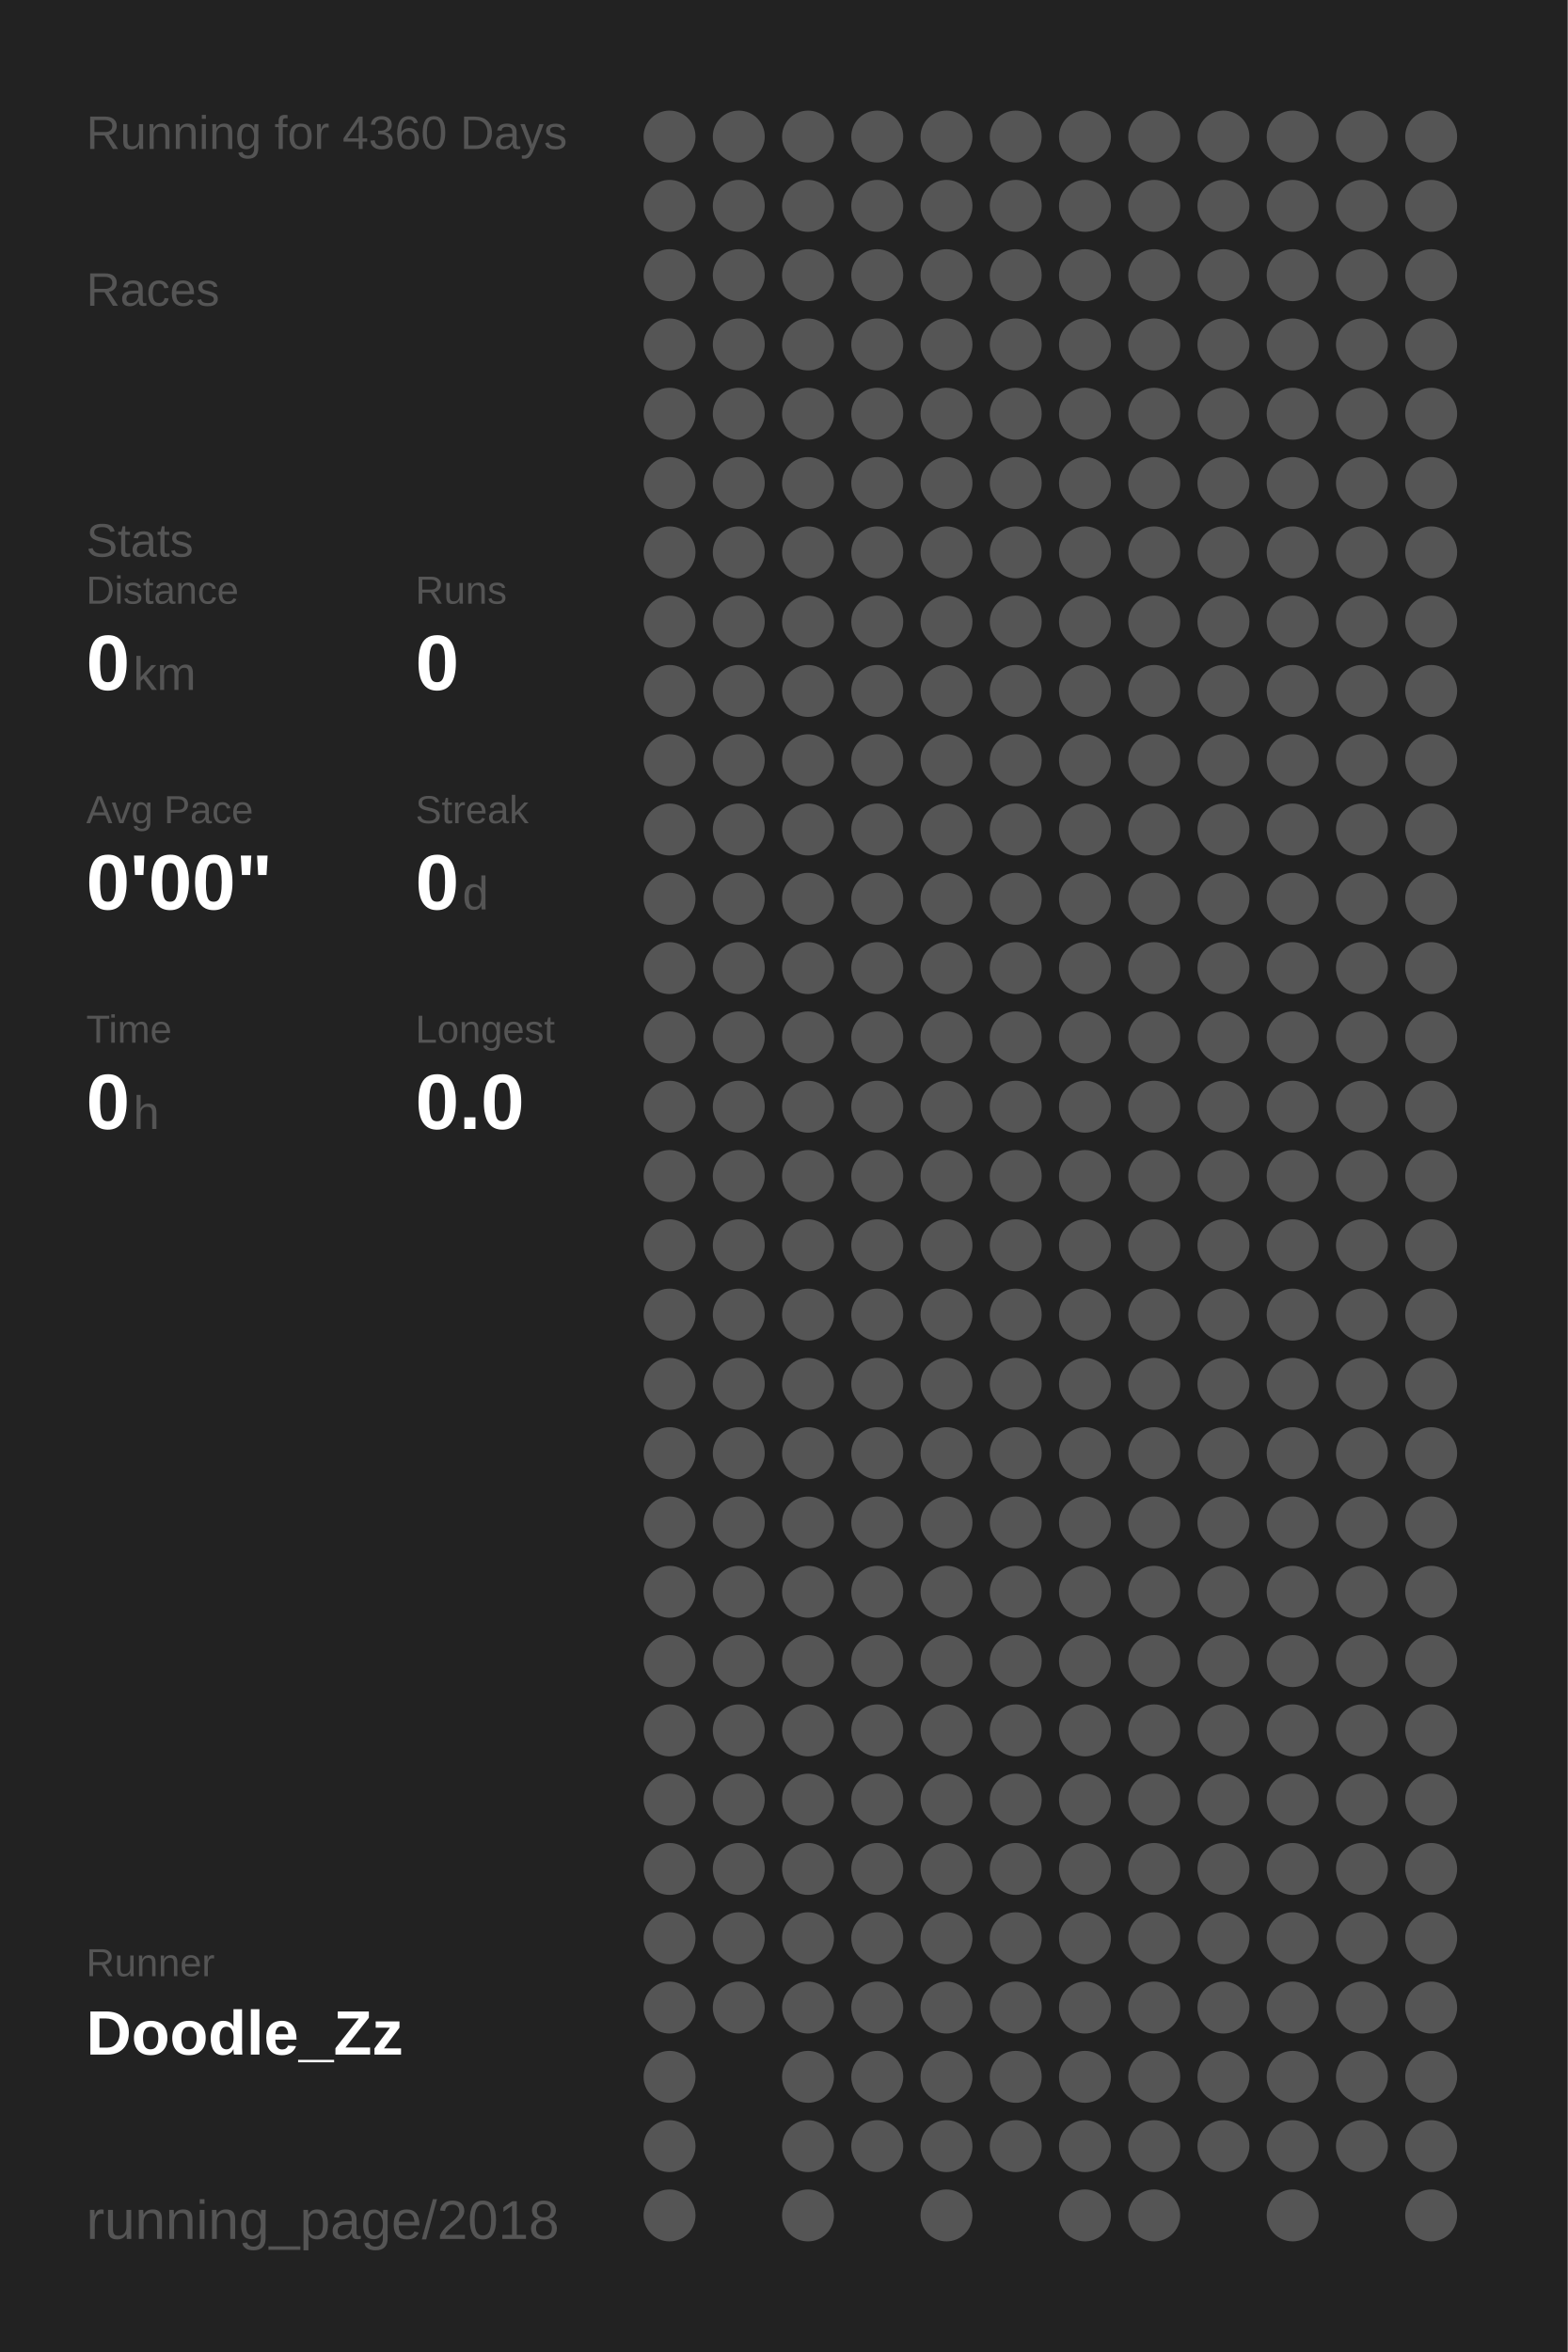
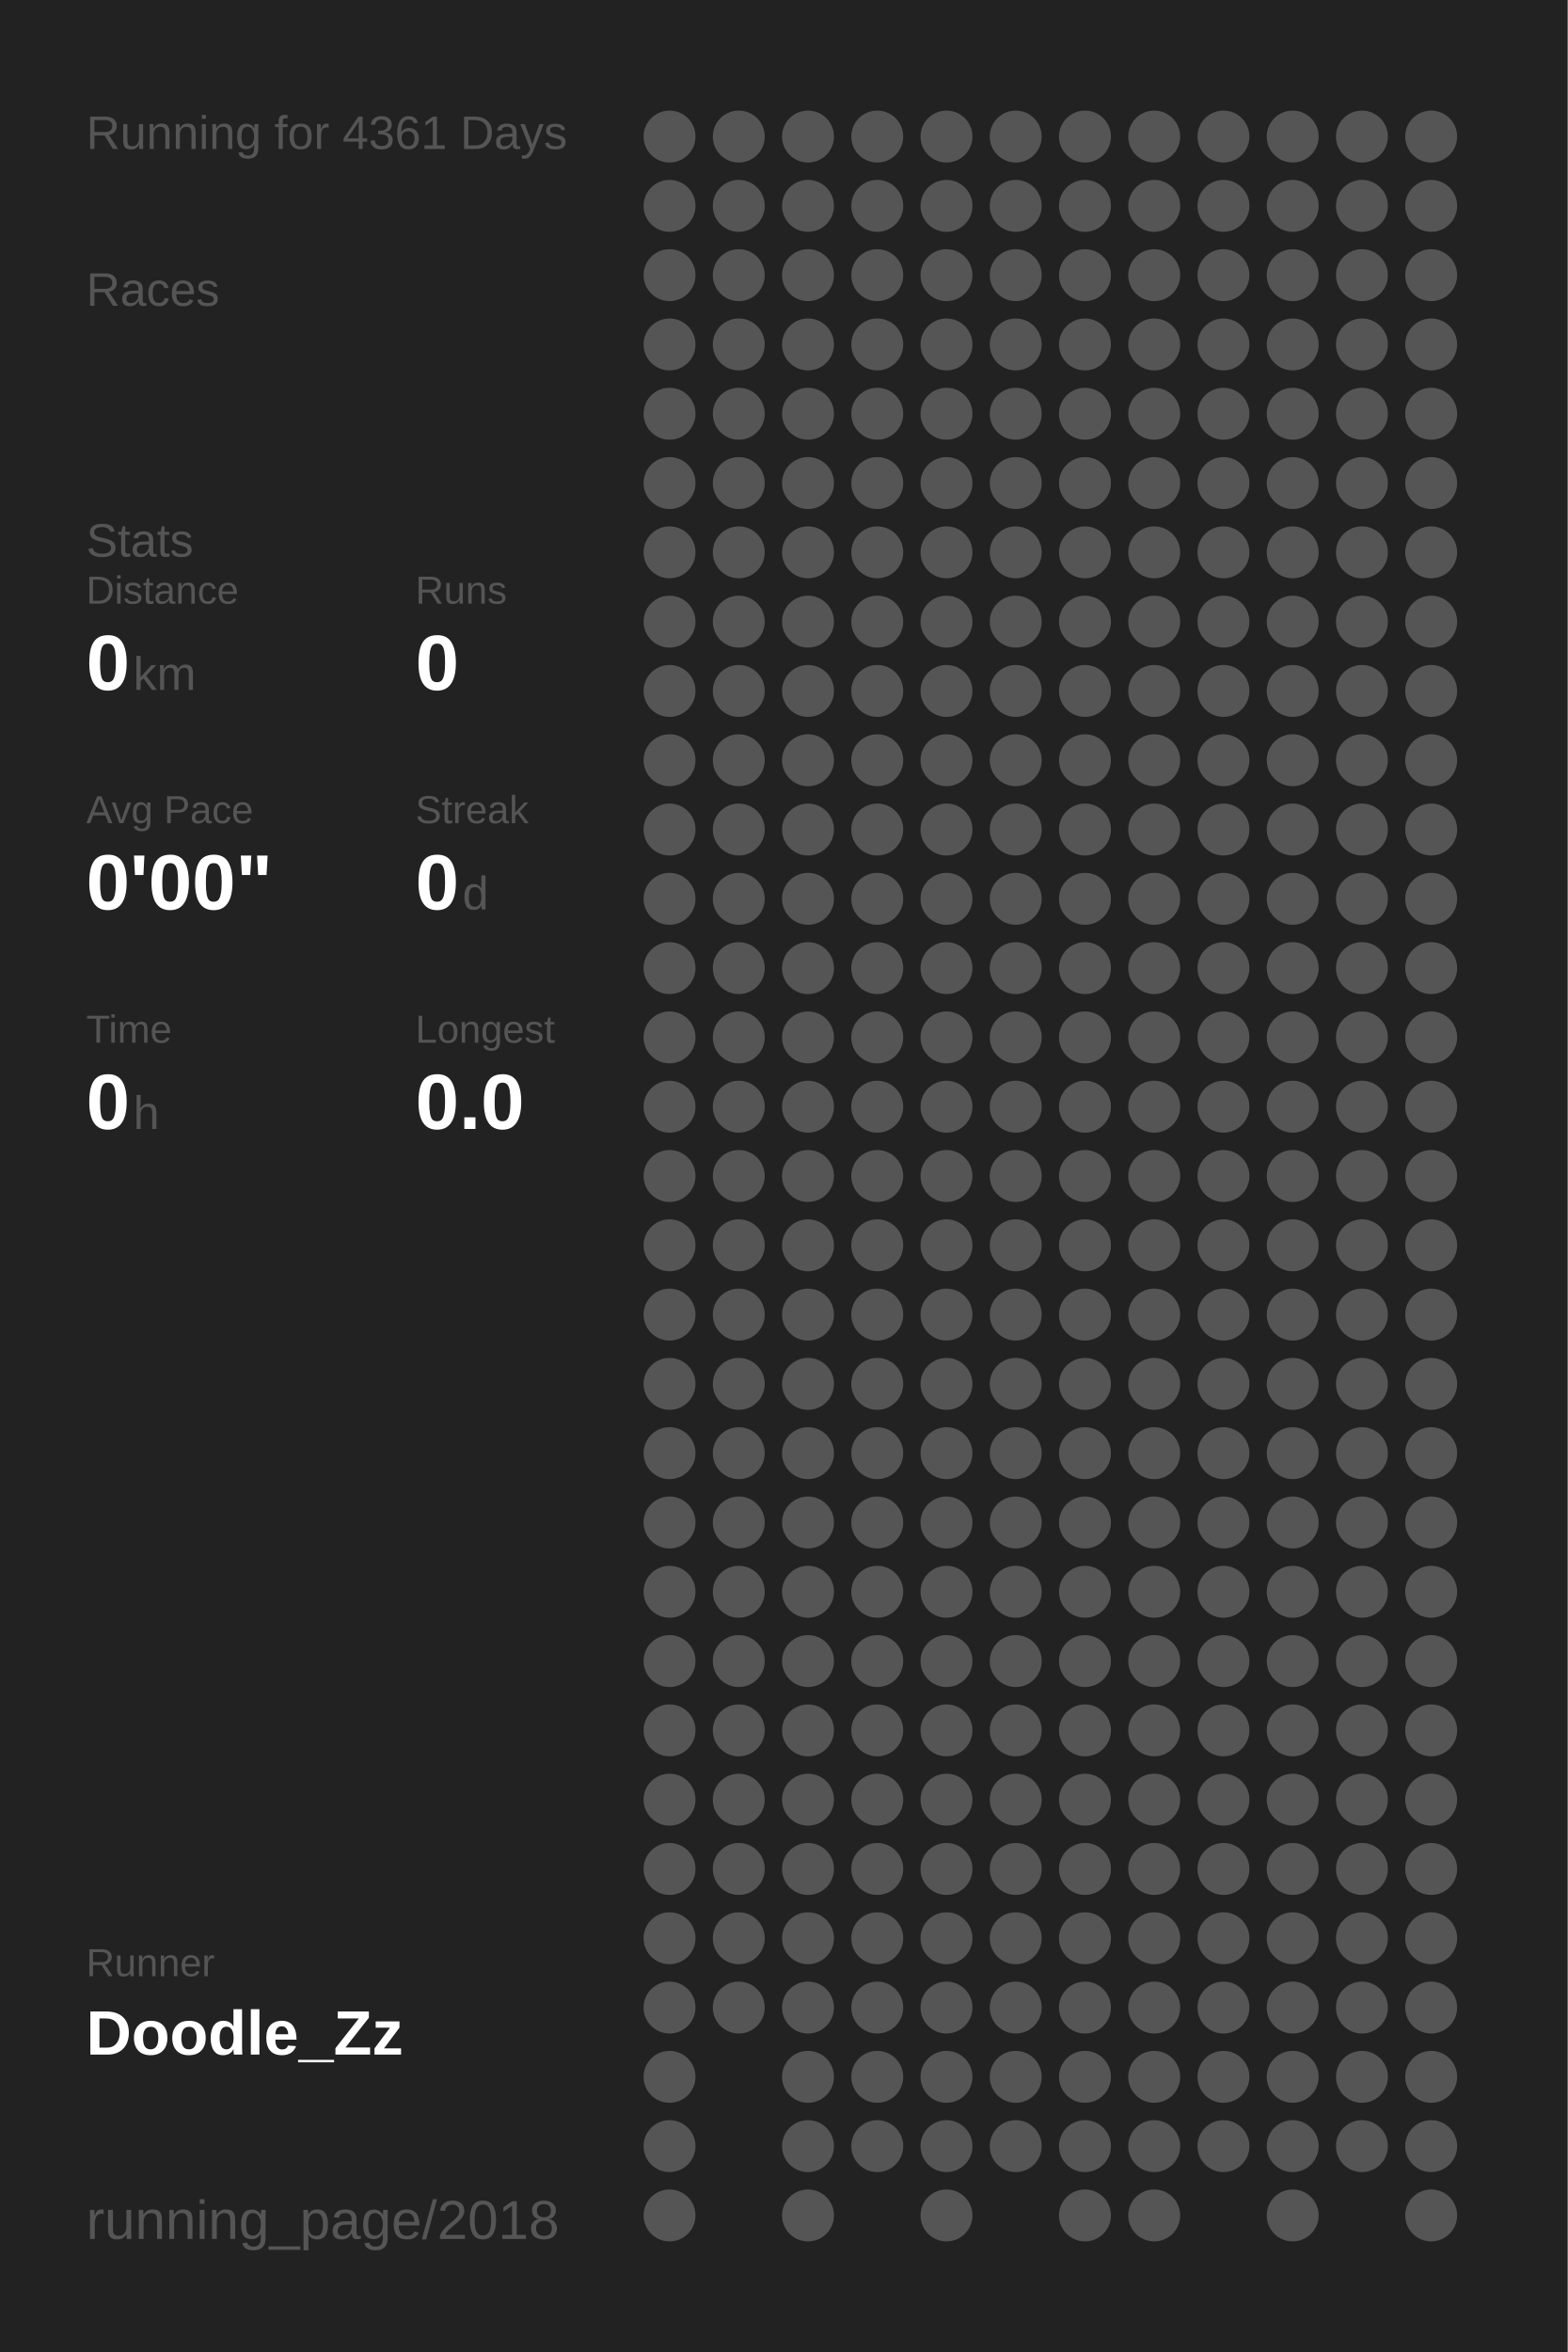
<svg xmlns="http://www.w3.org/2000/svg" baseProfile="full" height="300mm" version="1.1" viewBox="0,0,200,300" width="200mm">
  <defs />
  <rect fill="#222222" height="300" width="200" x="0" y="0" />
-   <text fill="#555555" style="font-size:6px; font-family:Arial;" x="11" y="19">Running for 4360 Days</text>
+   <text fill="#555555" style="font-size:6px; font-family:Arial;" x="11" y="19">Running for 4361 Days</text>
  <text fill="#555555" style="font-size:6px; font-family:Arial;" x="11" y="39">Races</text>
  <text fill="#555555" style="font-size:6px; font-family:Arial;" x="11" y="71">Stats</text>
  <text fill="#555555" style="font-size:5px; font-family:Arial;" x="11" y="77">Distance</text>
  <text fill="#FFFFFF" style="font-size:10px; font-family:Arial; font-weight:bold;" x="11" y="88">0</text>
  <text fill="#555555" style="font-size:6px; font-family:Arial;" x="17" y="88">km</text>
  <text fill="#555555" style="font-size:5px; font-family:Arial;" x="53" y="77">Runs</text>
  <text fill="#FFFFFF" style="font-size:10px; font-family:Arial; font-weight:bold;" x="53" y="88">0</text>
  <text fill="#555555" style="font-size:5px; font-family:Arial;" x="11" y="105">Avg Pace</text>
  <text fill="#FFFFFF" style="font-size:10px; font-family:Arial; font-weight:bold;" x="11" y="116">0'00"</text>
  <text fill="#555555" style="font-size:5px; font-family:Arial;" x="53" y="105">Streak</text>
  <text fill="#FFFFFF" style="font-size:10px; font-family:Arial; font-weight:bold;" x="53" y="116">0</text>
  <text fill="#555555" style="font-size:6px; font-family:Arial;" x="59" y="116">d</text>
  <text fill="#555555" style="font-size:5px; font-family:Arial;" x="11" y="133">Time</text>
  <text fill="#FFFFFF" style="font-size:10px; font-family:Arial; font-weight:bold;" x="11" y="144">0</text>
  <text fill="#555555" style="font-size:6px; font-family:Arial;" x="17" y="144">h</text>
  <text fill="#555555" style="font-size:5px; font-family:Arial;" x="53" y="133">Longest</text>
  <text fill="#FFFFFF" style="font-size:10px; font-family:Arial; font-weight:bold;" x="53" y="144">0.0</text>
  <text fill="#555555" style="font-size:5px; font-family:Arial;" x="11" y="252.065">Runner</text>
  <text fill="#FFFFFF" style="font-size:8px; font-family:Arial; font-weight:bold;" x="11" y="262.065">Doodle_Zz</text>
  <text fill="#555555" style="font-size:7px; font-family:Arial;" x="11" y="285.581">running_page/2018</text>
  <circle cx="85.417" cy="17.419" fill="#555555" r="3.312" />
  <circle cx="85.417" cy="26.258" fill="#555555" r="3.312" />
  <circle cx="85.417" cy="35.097" fill="#555555" r="3.312" />
  <circle cx="85.417" cy="43.935" fill="#555555" r="3.312" />
  <circle cx="85.417" cy="52.774" fill="#555555" r="3.312" />
  <circle cx="85.417" cy="61.613" fill="#555555" r="3.312" />
  <circle cx="85.417" cy="70.452" fill="#555555" r="3.312" />
  <circle cx="85.417" cy="79.29" fill="#555555" r="3.312" />
  <circle cx="85.417" cy="88.129" fill="#555555" r="3.312" />
  <circle cx="85.417" cy="96.968" fill="#555555" r="3.312" />
  <circle cx="85.417" cy="105.806" fill="#555555" r="3.312" />
  <circle cx="85.417" cy="114.645" fill="#555555" r="3.312" />
  <circle cx="85.417" cy="123.484" fill="#555555" r="3.312" />
  <circle cx="85.417" cy="132.323" fill="#555555" r="3.312" />
  <circle cx="85.417" cy="141.161" fill="#555555" r="3.312" />
  <circle cx="85.417" cy="150" fill="#555555" r="3.312" />
  <circle cx="85.417" cy="158.839" fill="#555555" r="3.312" />
  <circle cx="85.417" cy="167.677" fill="#555555" r="3.312" />
  <circle cx="85.417" cy="176.516" fill="#555555" r="3.312" />
  <circle cx="85.417" cy="185.355" fill="#555555" r="3.312" />
  <circle cx="85.417" cy="194.194" fill="#555555" r="3.312" />
  <circle cx="85.417" cy="203.032" fill="#555555" r="3.312" />
  <circle cx="85.417" cy="211.871" fill="#555555" r="3.312" />
  <circle cx="85.417" cy="220.71" fill="#555555" r="3.312" />
  <circle cx="85.417" cy="229.548" fill="#555555" r="3.312" />
  <circle cx="85.417" cy="238.387" fill="#555555" r="3.312" />
  <circle cx="85.417" cy="247.226" fill="#555555" r="3.312" />
  <circle cx="85.417" cy="256.065" fill="#555555" r="3.312" />
  <circle cx="85.417" cy="264.903" fill="#555555" r="3.312" />
  <circle cx="85.417" cy="273.742" fill="#555555" r="3.312" />
  <circle cx="85.417" cy="282.581" fill="#555555" r="3.312" />
  <circle cx="94.25" cy="17.419" fill="#555555" r="3.312" />
  <circle cx="94.25" cy="26.258" fill="#555555" r="3.312" />
  <circle cx="94.25" cy="35.097" fill="#555555" r="3.312" />
  <circle cx="94.25" cy="43.935" fill="#555555" r="3.312" />
  <circle cx="94.25" cy="52.774" fill="#555555" r="3.312" />
  <circle cx="94.25" cy="61.613" fill="#555555" r="3.312" />
  <circle cx="94.25" cy="70.452" fill="#555555" r="3.312" />
  <circle cx="94.25" cy="79.29" fill="#555555" r="3.312" />
  <circle cx="94.25" cy="88.129" fill="#555555" r="3.312" />
  <circle cx="94.25" cy="96.968" fill="#555555" r="3.312" />
  <circle cx="94.25" cy="105.806" fill="#555555" r="3.312" />
  <circle cx="94.25" cy="114.645" fill="#555555" r="3.312" />
  <circle cx="94.25" cy="123.484" fill="#555555" r="3.312" />
  <circle cx="94.25" cy="132.323" fill="#555555" r="3.312" />
  <circle cx="94.25" cy="141.161" fill="#555555" r="3.312" />
  <circle cx="94.25" cy="150" fill="#555555" r="3.312" />
  <circle cx="94.25" cy="158.839" fill="#555555" r="3.312" />
  <circle cx="94.25" cy="167.677" fill="#555555" r="3.312" />
  <circle cx="94.25" cy="176.516" fill="#555555" r="3.312" />
  <circle cx="94.25" cy="185.355" fill="#555555" r="3.312" />
  <circle cx="94.25" cy="194.194" fill="#555555" r="3.312" />
  <circle cx="94.25" cy="203.032" fill="#555555" r="3.312" />
  <circle cx="94.25" cy="211.871" fill="#555555" r="3.312" />
  <circle cx="94.25" cy="220.71" fill="#555555" r="3.312" />
  <circle cx="94.25" cy="229.548" fill="#555555" r="3.312" />
  <circle cx="94.25" cy="238.387" fill="#555555" r="3.312" />
  <circle cx="94.25" cy="247.226" fill="#555555" r="3.312" />
  <circle cx="94.25" cy="256.065" fill="#555555" r="3.312" />
  <circle cx="103.083" cy="17.419" fill="#555555" r="3.312" />
  <circle cx="103.083" cy="26.258" fill="#555555" r="3.312" />
  <circle cx="103.083" cy="35.097" fill="#555555" r="3.312" />
  <circle cx="103.083" cy="43.935" fill="#555555" r="3.312" />
  <circle cx="103.083" cy="52.774" fill="#555555" r="3.312" />
  <circle cx="103.083" cy="61.613" fill="#555555" r="3.312" />
  <circle cx="103.083" cy="70.452" fill="#555555" r="3.312" />
  <circle cx="103.083" cy="79.29" fill="#555555" r="3.312" />
  <circle cx="103.083" cy="88.129" fill="#555555" r="3.312" />
  <circle cx="103.083" cy="96.968" fill="#555555" r="3.312" />
  <circle cx="103.083" cy="105.806" fill="#555555" r="3.312" />
  <circle cx="103.083" cy="114.645" fill="#555555" r="3.312" />
  <circle cx="103.083" cy="123.484" fill="#555555" r="3.312" />
  <circle cx="103.083" cy="132.323" fill="#555555" r="3.312" />
  <circle cx="103.083" cy="141.161" fill="#555555" r="3.312" />
  <circle cx="103.083" cy="150" fill="#555555" r="3.312" />
  <circle cx="103.083" cy="158.839" fill="#555555" r="3.312" />
  <circle cx="103.083" cy="167.677" fill="#555555" r="3.312" />
  <circle cx="103.083" cy="176.516" fill="#555555" r="3.312" />
  <circle cx="103.083" cy="185.355" fill="#555555" r="3.312" />
  <circle cx="103.083" cy="194.194" fill="#555555" r="3.312" />
  <circle cx="103.083" cy="203.032" fill="#555555" r="3.312" />
  <circle cx="103.083" cy="211.871" fill="#555555" r="3.312" />
  <circle cx="103.083" cy="220.71" fill="#555555" r="3.312" />
  <circle cx="103.083" cy="229.548" fill="#555555" r="3.312" />
  <circle cx="103.083" cy="238.387" fill="#555555" r="3.312" />
  <circle cx="103.083" cy="247.226" fill="#555555" r="3.312" />
  <circle cx="103.083" cy="256.065" fill="#555555" r="3.312" />
  <circle cx="103.083" cy="264.903" fill="#555555" r="3.312" />
  <circle cx="103.083" cy="273.742" fill="#555555" r="3.312" />
  <circle cx="103.083" cy="282.581" fill="#555555" r="3.312" />
  <circle cx="111.917" cy="17.419" fill="#555555" r="3.312" />
  <circle cx="111.917" cy="26.258" fill="#555555" r="3.312" />
  <circle cx="111.917" cy="35.097" fill="#555555" r="3.312" />
  <circle cx="111.917" cy="43.935" fill="#555555" r="3.312" />
  <circle cx="111.917" cy="52.774" fill="#555555" r="3.312" />
  <circle cx="111.917" cy="61.613" fill="#555555" r="3.312" />
  <circle cx="111.917" cy="70.452" fill="#555555" r="3.312" />
  <circle cx="111.917" cy="79.29" fill="#555555" r="3.312" />
  <circle cx="111.917" cy="88.129" fill="#555555" r="3.312" />
  <circle cx="111.917" cy="96.968" fill="#555555" r="3.312" />
  <circle cx="111.917" cy="105.806" fill="#555555" r="3.312" />
  <circle cx="111.917" cy="114.645" fill="#555555" r="3.312" />
  <circle cx="111.917" cy="123.484" fill="#555555" r="3.312" />
  <circle cx="111.917" cy="132.323" fill="#555555" r="3.312" />
  <circle cx="111.917" cy="141.161" fill="#555555" r="3.312" />
  <circle cx="111.917" cy="150" fill="#555555" r="3.312" />
  <circle cx="111.917" cy="158.839" fill="#555555" r="3.312" />
  <circle cx="111.917" cy="167.677" fill="#555555" r="3.312" />
  <circle cx="111.917" cy="176.516" fill="#555555" r="3.312" />
  <circle cx="111.917" cy="185.355" fill="#555555" r="3.312" />
  <circle cx="111.917" cy="194.194" fill="#555555" r="3.312" />
  <circle cx="111.917" cy="203.032" fill="#555555" r="3.312" />
  <circle cx="111.917" cy="211.871" fill="#555555" r="3.312" />
  <circle cx="111.917" cy="220.71" fill="#555555" r="3.312" />
  <circle cx="111.917" cy="229.548" fill="#555555" r="3.312" />
  <circle cx="111.917" cy="238.387" fill="#555555" r="3.312" />
  <circle cx="111.917" cy="247.226" fill="#555555" r="3.312" />
  <circle cx="111.917" cy="256.065" fill="#555555" r="3.312" />
  <circle cx="111.917" cy="264.903" fill="#555555" r="3.312" />
  <circle cx="111.917" cy="273.742" fill="#555555" r="3.312" />
  <circle cx="120.75" cy="17.419" fill="#555555" r="3.312" />
  <circle cx="120.75" cy="26.258" fill="#555555" r="3.312" />
  <circle cx="120.75" cy="35.097" fill="#555555" r="3.312" />
  <circle cx="120.75" cy="43.935" fill="#555555" r="3.312" />
  <circle cx="120.75" cy="52.774" fill="#555555" r="3.312" />
  <circle cx="120.75" cy="61.613" fill="#555555" r="3.312" />
  <circle cx="120.75" cy="70.452" fill="#555555" r="3.312" />
  <circle cx="120.75" cy="79.29" fill="#555555" r="3.312" />
  <circle cx="120.75" cy="88.129" fill="#555555" r="3.312" />
  <circle cx="120.75" cy="96.968" fill="#555555" r="3.312" />
  <circle cx="120.75" cy="105.806" fill="#555555" r="3.312" />
  <circle cx="120.75" cy="114.645" fill="#555555" r="3.312" />
  <circle cx="120.75" cy="123.484" fill="#555555" r="3.312" />
  <circle cx="120.75" cy="132.323" fill="#555555" r="3.312" />
  <circle cx="120.75" cy="141.161" fill="#555555" r="3.312" />
  <circle cx="120.75" cy="150" fill="#555555" r="3.312" />
  <circle cx="120.75" cy="158.839" fill="#555555" r="3.312" />
  <circle cx="120.75" cy="167.677" fill="#555555" r="3.312" />
  <circle cx="120.75" cy="176.516" fill="#555555" r="3.312" />
  <circle cx="120.75" cy="185.355" fill="#555555" r="3.312" />
  <circle cx="120.75" cy="194.194" fill="#555555" r="3.312" />
  <circle cx="120.75" cy="203.032" fill="#555555" r="3.312" />
  <circle cx="120.75" cy="211.871" fill="#555555" r="3.312" />
  <circle cx="120.75" cy="220.71" fill="#555555" r="3.312" />
  <circle cx="120.75" cy="229.548" fill="#555555" r="3.312" />
  <circle cx="120.75" cy="238.387" fill="#555555" r="3.312" />
  <circle cx="120.75" cy="247.226" fill="#555555" r="3.312" />
  <circle cx="120.75" cy="256.065" fill="#555555" r="3.312" />
  <circle cx="120.75" cy="264.903" fill="#555555" r="3.312" />
  <circle cx="120.75" cy="273.742" fill="#555555" r="3.312" />
  <circle cx="120.75" cy="282.581" fill="#555555" r="3.312" />
  <circle cx="129.583" cy="17.419" fill="#555555" r="3.312" />
  <circle cx="129.583" cy="26.258" fill="#555555" r="3.312" />
  <circle cx="129.583" cy="35.097" fill="#555555" r="3.312" />
  <circle cx="129.583" cy="43.935" fill="#555555" r="3.312" />
  <circle cx="129.583" cy="52.774" fill="#555555" r="3.312" />
  <circle cx="129.583" cy="61.613" fill="#555555" r="3.312" />
  <circle cx="129.583" cy="70.452" fill="#555555" r="3.312" />
  <circle cx="129.583" cy="79.29" fill="#555555" r="3.312" />
  <circle cx="129.583" cy="88.129" fill="#555555" r="3.312" />
  <circle cx="129.583" cy="96.968" fill="#555555" r="3.312" />
  <circle cx="129.583" cy="105.806" fill="#555555" r="3.312" />
  <circle cx="129.583" cy="114.645" fill="#555555" r="3.312" />
  <circle cx="129.583" cy="123.484" fill="#555555" r="3.312" />
  <circle cx="129.583" cy="132.323" fill="#555555" r="3.312" />
  <circle cx="129.583" cy="141.161" fill="#555555" r="3.312" />
  <circle cx="129.583" cy="150" fill="#555555" r="3.312" />
  <circle cx="129.583" cy="158.839" fill="#555555" r="3.312" />
  <circle cx="129.583" cy="167.677" fill="#555555" r="3.312" />
  <circle cx="129.583" cy="176.516" fill="#555555" r="3.312" />
  <circle cx="129.583" cy="185.355" fill="#555555" r="3.312" />
  <circle cx="129.583" cy="194.194" fill="#555555" r="3.312" />
  <circle cx="129.583" cy="203.032" fill="#555555" r="3.312" />
  <circle cx="129.583" cy="211.871" fill="#555555" r="3.312" />
  <circle cx="129.583" cy="220.71" fill="#555555" r="3.312" />
  <circle cx="129.583" cy="229.548" fill="#555555" r="3.312" />
  <circle cx="129.583" cy="238.387" fill="#555555" r="3.312" />
  <circle cx="129.583" cy="247.226" fill="#555555" r="3.312" />
  <circle cx="129.583" cy="256.065" fill="#555555" r="3.312" />
  <circle cx="129.583" cy="264.903" fill="#555555" r="3.312" />
  <circle cx="129.583" cy="273.742" fill="#555555" r="3.312" />
  <circle cx="138.417" cy="17.419" fill="#555555" r="3.312" />
  <circle cx="138.417" cy="26.258" fill="#555555" r="3.312" />
  <circle cx="138.417" cy="35.097" fill="#555555" r="3.312" />
  <circle cx="138.417" cy="43.935" fill="#555555" r="3.312" />
  <circle cx="138.417" cy="52.774" fill="#555555" r="3.312" />
  <circle cx="138.417" cy="61.613" fill="#555555" r="3.312" />
  <circle cx="138.417" cy="70.452" fill="#555555" r="3.312" />
  <circle cx="138.417" cy="79.29" fill="#555555" r="3.312" />
  <circle cx="138.417" cy="88.129" fill="#555555" r="3.312" />
  <circle cx="138.417" cy="96.968" fill="#555555" r="3.312" />
  <circle cx="138.417" cy="105.806" fill="#555555" r="3.312" />
  <circle cx="138.417" cy="114.645" fill="#555555" r="3.312" />
  <circle cx="138.417" cy="123.484" fill="#555555" r="3.312" />
  <circle cx="138.417" cy="132.323" fill="#555555" r="3.312" />
  <circle cx="138.417" cy="141.161" fill="#555555" r="3.312" />
  <circle cx="138.417" cy="150" fill="#555555" r="3.312" />
  <circle cx="138.417" cy="158.839" fill="#555555" r="3.312" />
  <circle cx="138.417" cy="167.677" fill="#555555" r="3.312" />
  <circle cx="138.417" cy="176.516" fill="#555555" r="3.312" />
  <circle cx="138.417" cy="185.355" fill="#555555" r="3.312" />
  <circle cx="138.417" cy="194.194" fill="#555555" r="3.312" />
  <circle cx="138.417" cy="203.032" fill="#555555" r="3.312" />
  <circle cx="138.417" cy="211.871" fill="#555555" r="3.312" />
  <circle cx="138.417" cy="220.71" fill="#555555" r="3.312" />
  <circle cx="138.417" cy="229.548" fill="#555555" r="3.312" />
  <circle cx="138.417" cy="238.387" fill="#555555" r="3.312" />
  <circle cx="138.417" cy="247.226" fill="#555555" r="3.312" />
  <circle cx="138.417" cy="256.065" fill="#555555" r="3.312" />
  <circle cx="138.417" cy="264.903" fill="#555555" r="3.312" />
  <circle cx="138.417" cy="273.742" fill="#555555" r="3.312" />
  <circle cx="138.417" cy="282.581" fill="#555555" r="3.312" />
  <circle cx="147.25" cy="17.419" fill="#555555" r="3.312" />
  <circle cx="147.25" cy="26.258" fill="#555555" r="3.312" />
  <circle cx="147.25" cy="35.097" fill="#555555" r="3.312" />
  <circle cx="147.25" cy="43.935" fill="#555555" r="3.312" />
  <circle cx="147.25" cy="52.774" fill="#555555" r="3.312" />
  <circle cx="147.25" cy="61.613" fill="#555555" r="3.312" />
  <circle cx="147.25" cy="70.452" fill="#555555" r="3.312" />
  <circle cx="147.25" cy="79.29" fill="#555555" r="3.312" />
  <circle cx="147.25" cy="88.129" fill="#555555" r="3.312" />
  <circle cx="147.25" cy="96.968" fill="#555555" r="3.312" />
  <circle cx="147.25" cy="105.806" fill="#555555" r="3.312" />
  <circle cx="147.25" cy="114.645" fill="#555555" r="3.312" />
  <circle cx="147.25" cy="123.484" fill="#555555" r="3.312" />
  <circle cx="147.25" cy="132.323" fill="#555555" r="3.312" />
  <circle cx="147.25" cy="141.161" fill="#555555" r="3.312" />
  <circle cx="147.25" cy="150" fill="#555555" r="3.312" />
  <circle cx="147.25" cy="158.839" fill="#555555" r="3.312" />
  <circle cx="147.25" cy="167.677" fill="#555555" r="3.312" />
  <circle cx="147.25" cy="176.516" fill="#555555" r="3.312" />
  <circle cx="147.25" cy="185.355" fill="#555555" r="3.312" />
  <circle cx="147.25" cy="194.194" fill="#555555" r="3.312" />
  <circle cx="147.25" cy="203.032" fill="#555555" r="3.312" />
  <circle cx="147.25" cy="211.871" fill="#555555" r="3.312" />
  <circle cx="147.25" cy="220.71" fill="#555555" r="3.312" />
  <circle cx="147.25" cy="229.548" fill="#555555" r="3.312" />
  <circle cx="147.25" cy="238.387" fill="#555555" r="3.312" />
  <circle cx="147.25" cy="247.226" fill="#555555" r="3.312" />
  <circle cx="147.25" cy="256.065" fill="#555555" r="3.312" />
  <circle cx="147.25" cy="264.903" fill="#555555" r="3.312" />
  <circle cx="147.25" cy="273.742" fill="#555555" r="3.312" />
  <circle cx="147.25" cy="282.581" fill="#555555" r="3.312" />
  <circle cx="156.083" cy="17.419" fill="#555555" r="3.312" />
  <circle cx="156.083" cy="26.258" fill="#555555" r="3.312" />
  <circle cx="156.083" cy="35.097" fill="#555555" r="3.312" />
  <circle cx="156.083" cy="43.935" fill="#555555" r="3.312" />
  <circle cx="156.083" cy="52.774" fill="#555555" r="3.312" />
  <circle cx="156.083" cy="61.613" fill="#555555" r="3.312" />
  <circle cx="156.083" cy="70.452" fill="#555555" r="3.312" />
  <circle cx="156.083" cy="79.29" fill="#555555" r="3.312" />
  <circle cx="156.083" cy="88.129" fill="#555555" r="3.312" />
  <circle cx="156.083" cy="96.968" fill="#555555" r="3.312" />
  <circle cx="156.083" cy="105.806" fill="#555555" r="3.312" />
  <circle cx="156.083" cy="114.645" fill="#555555" r="3.312" />
  <circle cx="156.083" cy="123.484" fill="#555555" r="3.312" />
  <circle cx="156.083" cy="132.323" fill="#555555" r="3.312" />
  <circle cx="156.083" cy="141.161" fill="#555555" r="3.312" />
  <circle cx="156.083" cy="150" fill="#555555" r="3.312" />
  <circle cx="156.083" cy="158.839" fill="#555555" r="3.312" />
  <circle cx="156.083" cy="167.677" fill="#555555" r="3.312" />
  <circle cx="156.083" cy="176.516" fill="#555555" r="3.312" />
  <circle cx="156.083" cy="185.355" fill="#555555" r="3.312" />
  <circle cx="156.083" cy="194.194" fill="#555555" r="3.312" />
  <circle cx="156.083" cy="203.032" fill="#555555" r="3.312" />
  <circle cx="156.083" cy="211.871" fill="#555555" r="3.312" />
  <circle cx="156.083" cy="220.71" fill="#555555" r="3.312" />
  <circle cx="156.083" cy="229.548" fill="#555555" r="3.312" />
  <circle cx="156.083" cy="238.387" fill="#555555" r="3.312" />
  <circle cx="156.083" cy="247.226" fill="#555555" r="3.312" />
  <circle cx="156.083" cy="256.065" fill="#555555" r="3.312" />
  <circle cx="156.083" cy="264.903" fill="#555555" r="3.312" />
  <circle cx="156.083" cy="273.742" fill="#555555" r="3.312" />
  <circle cx="164.917" cy="17.419" fill="#555555" r="3.312" />
  <circle cx="164.917" cy="26.258" fill="#555555" r="3.312" />
  <circle cx="164.917" cy="35.097" fill="#555555" r="3.312" />
  <circle cx="164.917" cy="43.935" fill="#555555" r="3.312" />
  <circle cx="164.917" cy="52.774" fill="#555555" r="3.312" />
  <circle cx="164.917" cy="61.613" fill="#555555" r="3.312" />
  <circle cx="164.917" cy="70.452" fill="#555555" r="3.312" />
  <circle cx="164.917" cy="79.29" fill="#555555" r="3.312" />
  <circle cx="164.917" cy="88.129" fill="#555555" r="3.312" />
  <circle cx="164.917" cy="96.968" fill="#555555" r="3.312" />
  <circle cx="164.917" cy="105.806" fill="#555555" r="3.312" />
  <circle cx="164.917" cy="114.645" fill="#555555" r="3.312" />
  <circle cx="164.917" cy="123.484" fill="#555555" r="3.312" />
  <circle cx="164.917" cy="132.323" fill="#555555" r="3.312" />
  <circle cx="164.917" cy="141.161" fill="#555555" r="3.312" />
  <circle cx="164.917" cy="150" fill="#555555" r="3.312" />
  <circle cx="164.917" cy="158.839" fill="#555555" r="3.312" />
  <circle cx="164.917" cy="167.677" fill="#555555" r="3.312" />
  <circle cx="164.917" cy="176.516" fill="#555555" r="3.312" />
  <circle cx="164.917" cy="185.355" fill="#555555" r="3.312" />
  <circle cx="164.917" cy="194.194" fill="#555555" r="3.312" />
  <circle cx="164.917" cy="203.032" fill="#555555" r="3.312" />
  <circle cx="164.917" cy="211.871" fill="#555555" r="3.312" />
  <circle cx="164.917" cy="220.71" fill="#555555" r="3.312" />
  <circle cx="164.917" cy="229.548" fill="#555555" r="3.312" />
  <circle cx="164.917" cy="238.387" fill="#555555" r="3.312" />
  <circle cx="164.917" cy="247.226" fill="#555555" r="3.312" />
  <circle cx="164.917" cy="256.065" fill="#555555" r="3.312" />
  <circle cx="164.917" cy="264.903" fill="#555555" r="3.312" />
  <circle cx="164.917" cy="273.742" fill="#555555" r="3.312" />
  <circle cx="164.917" cy="282.581" fill="#555555" r="3.312" />
  <circle cx="173.75" cy="17.419" fill="#555555" r="3.312" />
  <circle cx="173.75" cy="26.258" fill="#555555" r="3.312" />
  <circle cx="173.75" cy="35.097" fill="#555555" r="3.312" />
  <circle cx="173.75" cy="43.935" fill="#555555" r="3.312" />
  <circle cx="173.75" cy="52.774" fill="#555555" r="3.312" />
  <circle cx="173.75" cy="61.613" fill="#555555" r="3.312" />
  <circle cx="173.75" cy="70.452" fill="#555555" r="3.312" />
  <circle cx="173.75" cy="79.29" fill="#555555" r="3.312" />
  <circle cx="173.75" cy="88.129" fill="#555555" r="3.312" />
  <circle cx="173.75" cy="96.968" fill="#555555" r="3.312" />
  <circle cx="173.75" cy="105.806" fill="#555555" r="3.312" />
  <circle cx="173.75" cy="114.645" fill="#555555" r="3.312" />
  <circle cx="173.75" cy="123.484" fill="#555555" r="3.312" />
  <circle cx="173.75" cy="132.323" fill="#555555" r="3.312" />
  <circle cx="173.75" cy="141.161" fill="#555555" r="3.312" />
  <circle cx="173.75" cy="150" fill="#555555" r="3.312" />
  <circle cx="173.75" cy="158.839" fill="#555555" r="3.312" />
  <circle cx="173.75" cy="167.677" fill="#555555" r="3.312" />
  <circle cx="173.75" cy="176.516" fill="#555555" r="3.312" />
  <circle cx="173.75" cy="185.355" fill="#555555" r="3.312" />
  <circle cx="173.75" cy="194.194" fill="#555555" r="3.312" />
  <circle cx="173.75" cy="203.032" fill="#555555" r="3.312" />
  <circle cx="173.75" cy="211.871" fill="#555555" r="3.312" />
  <circle cx="173.75" cy="220.71" fill="#555555" r="3.312" />
  <circle cx="173.75" cy="229.548" fill="#555555" r="3.312" />
  <circle cx="173.75" cy="238.387" fill="#555555" r="3.312" />
  <circle cx="173.75" cy="247.226" fill="#555555" r="3.312" />
  <circle cx="173.75" cy="256.065" fill="#555555" r="3.312" />
  <circle cx="173.75" cy="264.903" fill="#555555" r="3.312" />
  <circle cx="173.75" cy="273.742" fill="#555555" r="3.312" />
  <circle cx="182.583" cy="17.419" fill="#555555" r="3.312" />
  <circle cx="182.583" cy="26.258" fill="#555555" r="3.312" />
  <circle cx="182.583" cy="35.097" fill="#555555" r="3.312" />
  <circle cx="182.583" cy="43.935" fill="#555555" r="3.312" />
  <circle cx="182.583" cy="52.774" fill="#555555" r="3.312" />
  <circle cx="182.583" cy="61.613" fill="#555555" r="3.312" />
  <circle cx="182.583" cy="70.452" fill="#555555" r="3.312" />
  <circle cx="182.583" cy="79.29" fill="#555555" r="3.312" />
  <circle cx="182.583" cy="88.129" fill="#555555" r="3.312" />
  <circle cx="182.583" cy="96.968" fill="#555555" r="3.312" />
  <circle cx="182.583" cy="105.806" fill="#555555" r="3.312" />
  <circle cx="182.583" cy="114.645" fill="#555555" r="3.312" />
  <circle cx="182.583" cy="123.484" fill="#555555" r="3.312" />
  <circle cx="182.583" cy="132.323" fill="#555555" r="3.312" />
  <circle cx="182.583" cy="141.161" fill="#555555" r="3.312" />
  <circle cx="182.583" cy="150" fill="#555555" r="3.312" />
  <circle cx="182.583" cy="158.839" fill="#555555" r="3.312" />
  <circle cx="182.583" cy="167.677" fill="#555555" r="3.312" />
  <circle cx="182.583" cy="176.516" fill="#555555" r="3.312" />
  <circle cx="182.583" cy="185.355" fill="#555555" r="3.312" />
  <circle cx="182.583" cy="194.194" fill="#555555" r="3.312" />
  <circle cx="182.583" cy="203.032" fill="#555555" r="3.312" />
  <circle cx="182.583" cy="211.871" fill="#555555" r="3.312" />
  <circle cx="182.583" cy="220.71" fill="#555555" r="3.312" />
  <circle cx="182.583" cy="229.548" fill="#555555" r="3.312" />
  <circle cx="182.583" cy="238.387" fill="#555555" r="3.312" />
  <circle cx="182.583" cy="247.226" fill="#555555" r="3.312" />
  <circle cx="182.583" cy="256.065" fill="#555555" r="3.312" />
  <circle cx="182.583" cy="264.903" fill="#555555" r="3.312" />
  <circle cx="182.583" cy="273.742" fill="#555555" r="3.312" />
  <circle cx="182.583" cy="282.581" fill="#555555" r="3.312" />
</svg>
